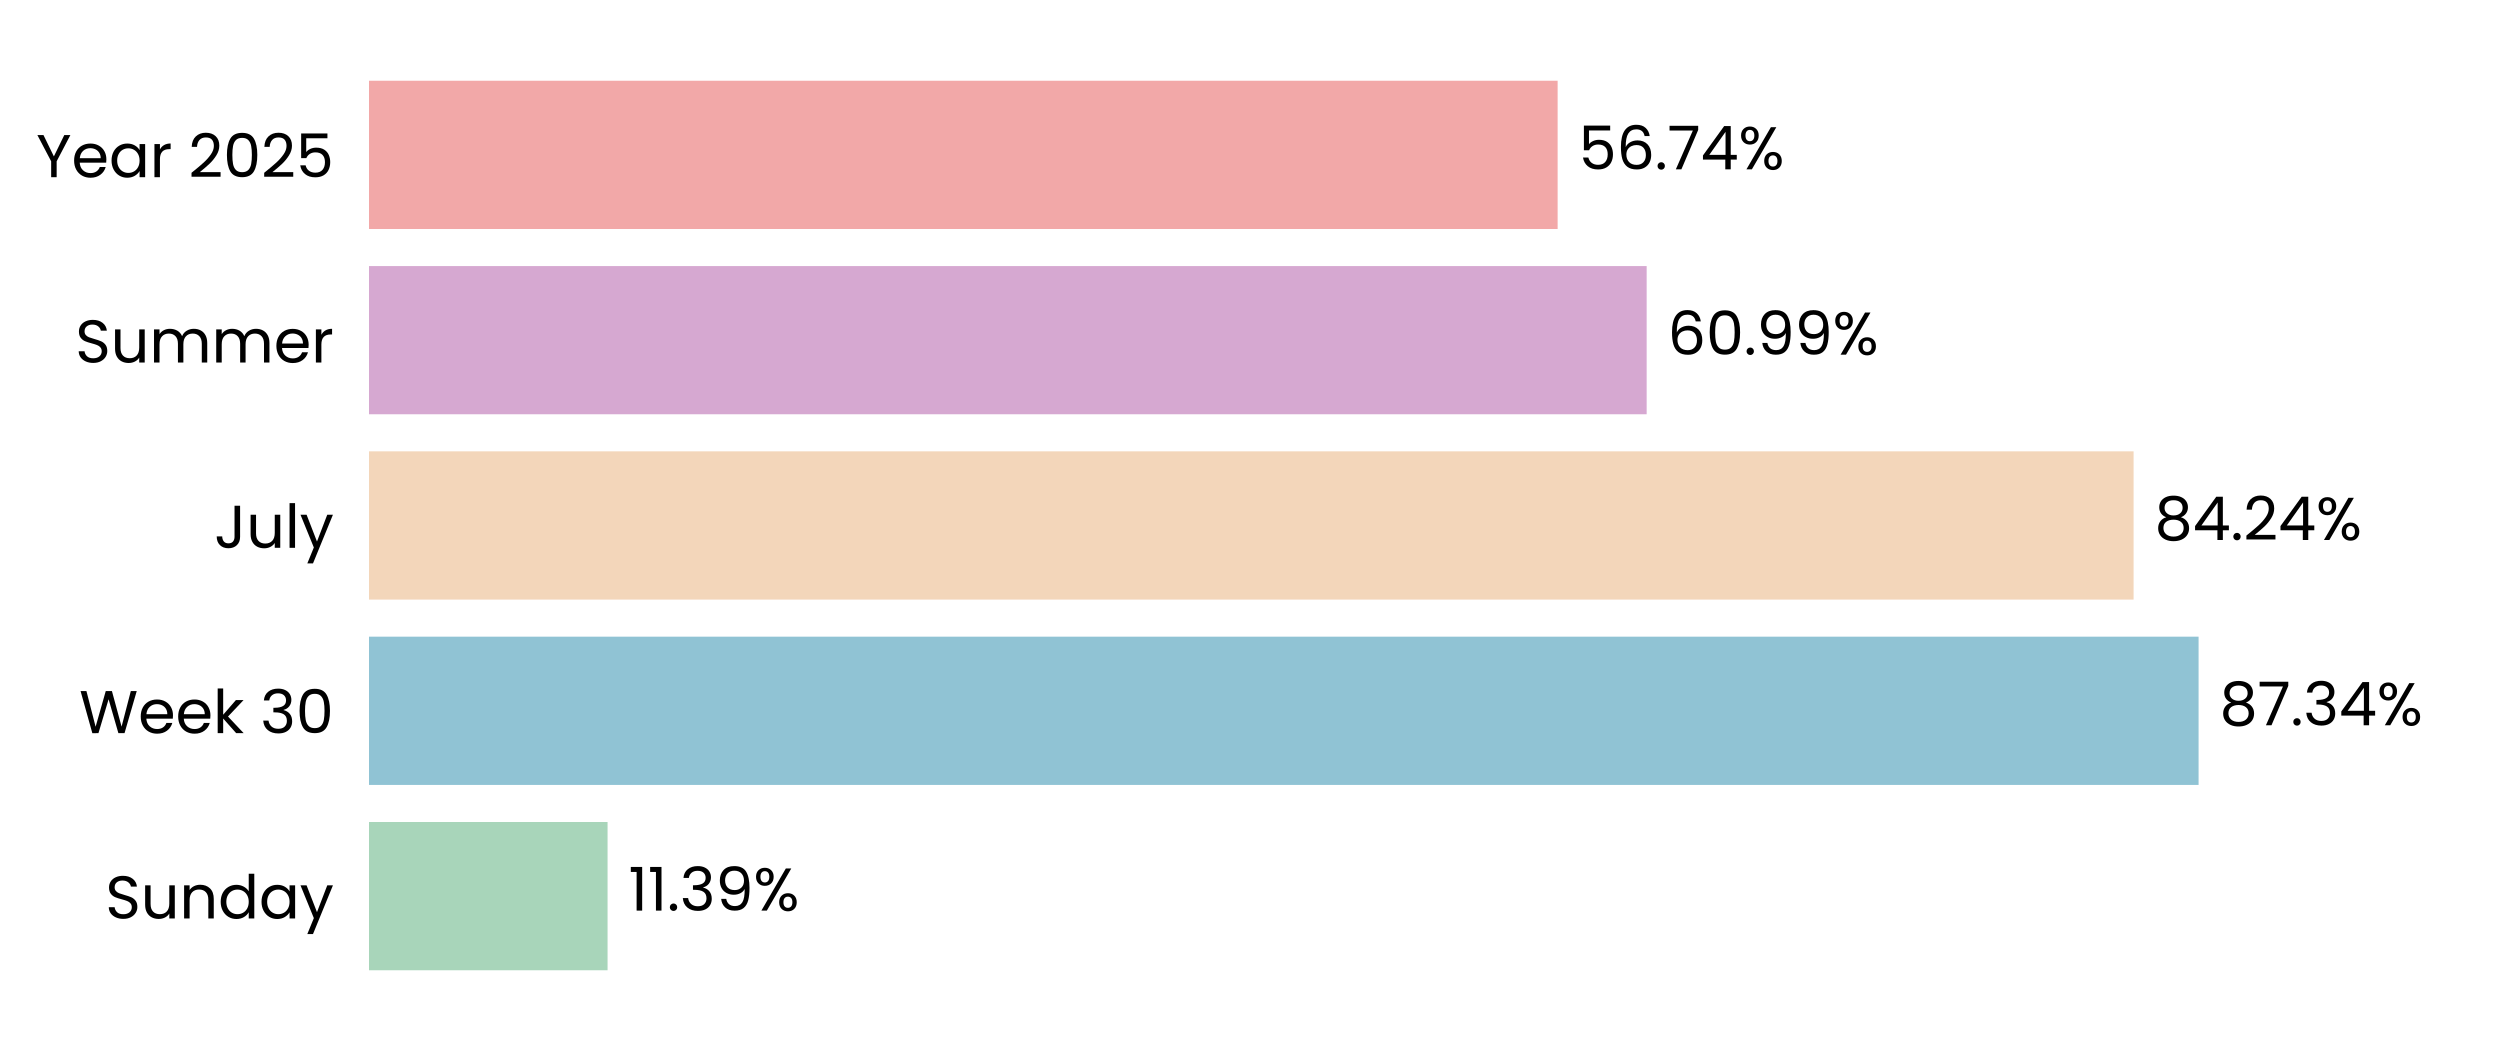
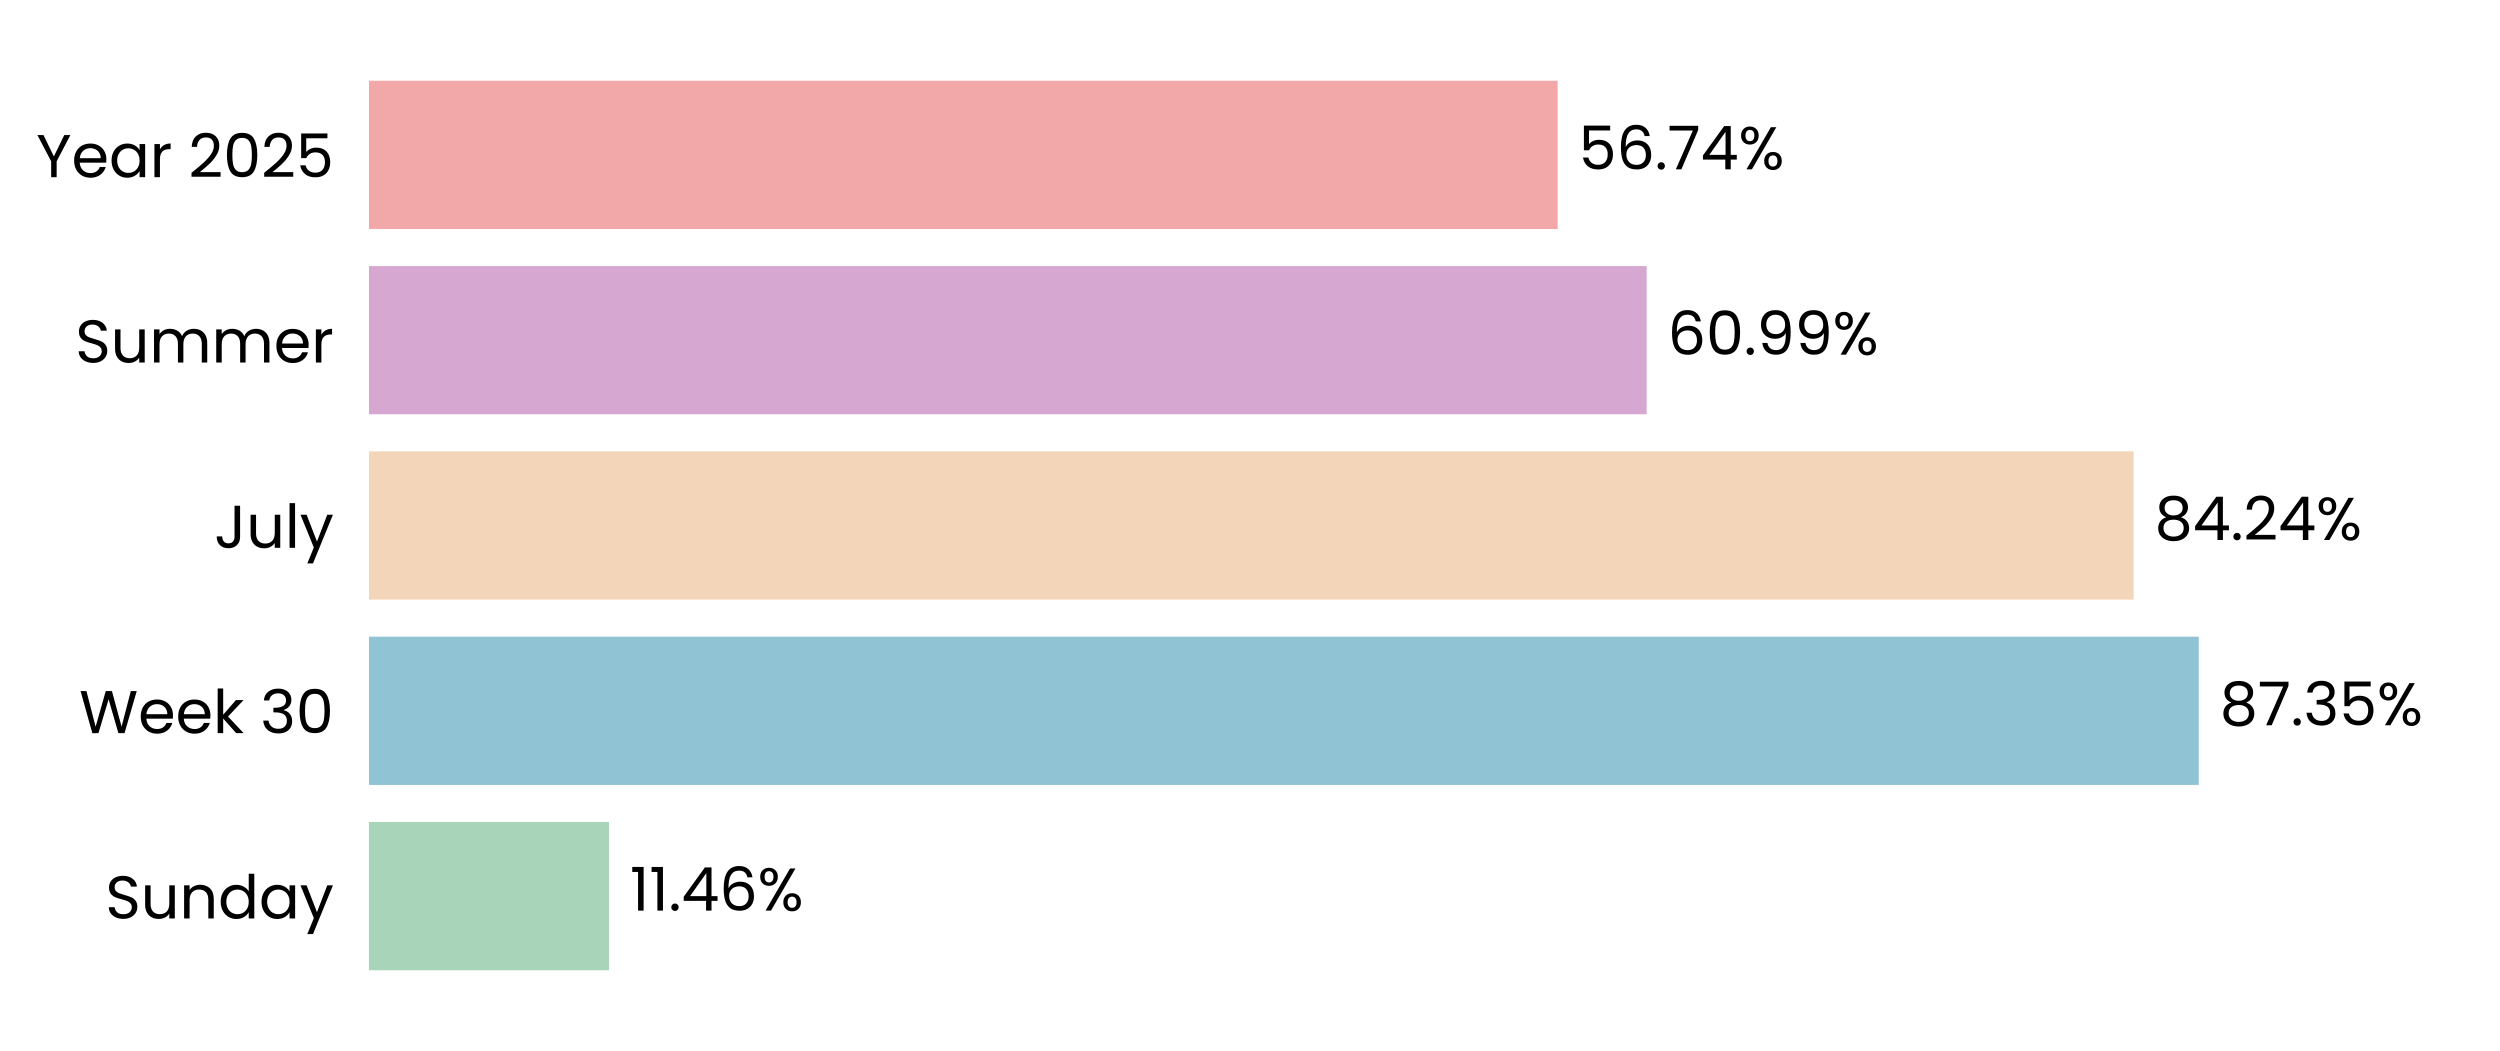
<svg xmlns="http://www.w3.org/2000/svg" xmlns:xlink="http://www.w3.org/1999/xlink" width="496.691pt" height="208.8pt" viewBox="0 0 496.691 208.8" version="1.1">
  <defs>
    <style type="text/css">*{stroke-linejoin: round; stroke-linecap: butt}</style>
  </defs>
  <g id="figure_1">
    <g id="patch_1">
      <path d="M 0 208.8  L 496.691 208.8  L 496.691 0  L 0 0  L 0 208.8  z " style="fill: none" />
    </g>
    <g id="axes_1">
      <g id="patch_2">
        <path d="M 73.311 201.6  L 489.491 201.6  L 489.491 7.2  L 73.311 7.2  L 73.311 201.6  z " style="fill: none" />
      </g>
      <g id="patch_3">
-         <path d="M 73.311 192.764  L 120.71 192.764  L 120.71 163.309  L 73.311 163.309  z " clip-path="url(#p858b6c7d8a)" style="fill: #a8d5ba" />
+         <path d="M 73.311 192.764  L 120.999 192.764  L 120.999 163.309  L 73.311 163.309  z " clip-path="url(#pd7d441efaf)" style="fill: #a8d5ba" />
      </g>
      <g id="patch_4">
-         <path d="M 73.311 155.945  L 436.808 155.945  L 436.808 126.491  L 73.311 126.491  z " clip-path="url(#p858b6c7d8a)" style="fill: #90c3d4" />
+         <path d="M 73.311 155.945  L 436.849 155.945  L 436.849 126.491  L 73.311 126.491  z " clip-path="url(#pd7d441efaf)" style="fill: #90c3d4" />
      </g>
      <g id="patch_5">
-         <path d="M 73.311 119.127  L 423.894 119.127  L 423.894 89.673  L 73.311 89.673  z " clip-path="url(#p858b6c7d8a)" style="fill: #f3d6ba" />
+         <path d="M 73.311 119.127  L 423.904 119.127  L 423.904 89.673  L 73.311 89.673  z " clip-path="url(#pd7d441efaf)" style="fill: #f3d6ba" />
      </g>
      <g id="patch_6">
-         <path d="M 73.311 82.309  L 327.153 82.309  L 327.153 52.855  L 73.311 52.855  z " clip-path="url(#p858b6c7d8a)" style="fill: #d6a8d1" />
+         <path d="M 73.311 82.309  L 327.157 82.309  L 327.157 52.855  L 73.311 52.855  z " clip-path="url(#pd7d441efaf)" style="fill: #d6a8d1" />
      </g>
      <g id="patch_7">
-         <path d="M 73.311 45.491  L 309.466 45.491  L 309.466 16.036  L 73.311 16.036  z " clip-path="url(#p858b6c7d8a)" style="fill: #f2a8a8" />
+         <path d="M 73.311 45.491  L 309.467 45.491  L 309.467 16.036  L 73.311 16.036  z " clip-path="url(#pd7d441efaf)" style="fill: #f2a8a8" />
      </g>
      <g id="matplotlib.axis_1">
        <g id="ytick_1">
          <g id="text_1">
            <g transform="translate(20.92875 182.4764) scale(0.12 -0.12)">
              <defs>
                <path id="Poppins-Regular-53" d="M 1907 -45  Q 1466 -45 1117 112  Q 768 269 569 547  Q 371 826 365 1190  L 986 1190  Q 1018 877 1245 662  Q 1472 448 1907 448  Q 2323 448 2563 656  Q 2803 864 2803 1190  Q 2803 1446 2662 1606  Q 2522 1766 2310 1849  Q 2099 1933 1741 2029  Q 1299 2144 1033 2259  Q 768 2374 579 2620  Q 390 2867 390 3283  Q 390 3648 576 3929  Q 762 4211 1098 4364  Q 1434 4518 1869 4518  Q 2496 4518 2896 4204  Q 3296 3891 3347 3373  L 2707 3373  Q 2675 3629 2438 3824  Q 2202 4019 1811 4019  Q 1446 4019 1216 3830  Q 986 3642 986 3302  Q 986 3059 1123 2905  Q 1261 2752 1462 2672  Q 1664 2592 2029 2490  Q 2470 2368 2739 2249  Q 3008 2131 3200 1884  Q 3392 1638 3392 1216  Q 3392 890 3219 602  Q 3046 314 2707 134  Q 2368 -45 1907 -45  z " transform="scale(0.015625)" />
                <path id="Poppins-Regular-75" d="M 3603 3507  L 3603 0  L 3021 0  L 3021 518  Q 2854 250 2556 99  Q 2259 -51 1901 -51  Q 1491 -51 1164 118  Q 838 288 649 627  Q 461 966 461 1453  L 461 3507  L 1037 3507  L 1037 1530  Q 1037 1011 1299 732  Q 1562 454 2016 454  Q 2483 454 2752 742  Q 3021 1030 3021 1581  L 3021 3507  L 3603 3507  z " transform="scale(0.015625)" />
                <path id="Poppins-Regular-6e" d="M 2202 3571  Q 2842 3571 3238 3184  Q 3635 2797 3635 2067  L 3635 0  L 3059 0  L 3059 1984  Q 3059 2509 2796 2787  Q 2534 3066 2080 3066  Q 1619 3066 1347 2778  Q 1075 2490 1075 1939  L 1075 0  L 493 0  L 493 3507  L 1075 3507  L 1075 3008  Q 1248 3277 1545 3424  Q 1843 3571 2202 3571  z " transform="scale(0.015625)" />
                <path id="Poppins-Regular-64" d="M 275 1766  Q 275 2304 492 2710  Q 710 3117 1091 3341  Q 1472 3565 1946 3565  Q 2355 3565 2707 3376  Q 3059 3187 3245 2880  L 3245 4736  L 3834 4736  L 3834 0  L 3245 0  L 3245 659  Q 3072 346 2733 144  Q 2394 -58 1939 -58  Q 1472 -58 1091 172  Q 710 403 492 819  Q 275 1235 275 1766  z M 3245 1760  Q 3245 2157 3085 2451  Q 2925 2746 2653 2902  Q 2381 3059 2054 3059  Q 1728 3059 1459 2905  Q 1190 2752 1030 2457  Q 870 2163 870 1766  Q 870 1363 1030 1065  Q 1190 768 1459 611  Q 1728 454 2054 454  Q 2381 454 2653 611  Q 2925 768 3085 1065  Q 3245 1363 3245 1760  z " transform="scale(0.015625)" />
                <path id="Poppins-Regular-61" d="M 275 1766  Q 275 2304 492 2710  Q 710 3117 1091 3341  Q 1472 3565 1939 3565  Q 2400 3565 2739 3366  Q 3078 3168 3245 2867  L 3245 3507  L 3834 3507  L 3834 0  L 3245 0  L 3245 653  Q 3072 346 2729 144  Q 2387 -58 1933 -58  Q 1466 -58 1088 172  Q 710 403 492 819  Q 275 1235 275 1766  z M 3245 1760  Q 3245 2157 3085 2451  Q 2925 2746 2653 2902  Q 2381 3059 2054 3059  Q 1728 3059 1459 2905  Q 1190 2752 1030 2457  Q 870 2163 870 1766  Q 870 1363 1030 1065  Q 1190 768 1459 611  Q 1728 454 2054 454  Q 2381 454 2653 611  Q 2925 768 3085 1065  Q 3245 1363 3245 1760  z " transform="scale(0.015625)" />
                <path id="Poppins-Regular-79" d="M 3514 3507  L 1402 -1651  L 800 -1651  L 1491 38  L 77 3507  L 723 3507  L 1824 666  L 2912 3507  L 3514 3507  z " transform="scale(0.015625)" />
              </defs>
              <use xlink:href="#Poppins-Regular-53" />
              <use xlink:href="#Poppins-Regular-75" transform="translate(58.7 0)" />
              <use xlink:href="#Poppins-Regular-6e" transform="translate(122.7 0)" />
              <use xlink:href="#Poppins-Regular-64" transform="translate(186.7 0)" />
              <use xlink:href="#Poppins-Regular-61" transform="translate(254.3 0)" />
              <use xlink:href="#Poppins-Regular-79" transform="translate(321.8999 0)" />
            </g>
          </g>
        </g>
        <g id="ytick_2">
          <g id="text_2">
            <g transform="translate(15.73125 145.6582) scale(0.12 -0.12)">
              <defs>
                <path id="Poppins-Regular-57" d="M 6099 4461  L 4806 0  L 4154 0  L 3117 3590  L 2042 0  L 1395 -6  L 147 4461  L 768 4461  L 1741 678  L 2816 4461  L 3469 4461  L 4493 691  L 5472 4461  L 6099 4461  z " transform="scale(0.015625)" />
                <path id="Poppins-Regular-65" d="M 3693 1888  Q 3693 1722 3674 1536  L 870 1536  Q 902 1018 1225 726  Q 1549 435 2010 435  Q 2387 435 2640 611  Q 2893 787 2995 1082  L 3622 1082  Q 3482 576 3059 259  Q 2637 -58 2010 -58  Q 1510 -58 1116 166  Q 723 390 499 803  Q 275 1216 275 1760  Q 275 2304 492 2713  Q 710 3123 1104 3344  Q 1498 3565 2010 3565  Q 2509 3565 2893 3347  Q 3277 3130 3485 2749  Q 3693 2368 3693 1888  z M 3091 2010  Q 3091 2342 2944 2582  Q 2797 2822 2544 2947  Q 2291 3072 1984 3072  Q 1542 3072 1232 2790  Q 922 2509 877 2010  L 3091 2010  z " transform="scale(0.015625)" />
                <path id="Poppins-Regular-6b" d="M 2451 0  L 1075 1549  L 1075 0  L 493 0  L 493 4736  L 1075 4736  L 1075 1952  L 2426 3507  L 3238 3507  L 1587 1760  L 3245 0  L 2451 0  z " transform="scale(0.015625)" />
                <path id="Poppins-Regular-20" transform="scale(0.015625)" />
                <path id="Poppins-Regular-33" d="M 384 3462  Q 429 4051 838 4384  Q 1248 4717 1901 4717  Q 2336 4717 2653 4560  Q 2970 4403 3133 4134  Q 3296 3866 3296 3526  Q 3296 3130 3069 2842  Q 2842 2554 2477 2470  L 2477 2438  Q 2893 2336 3136 2035  Q 3379 1734 3379 1248  Q 3379 883 3212 592  Q 3046 301 2713 134  Q 2381 -32 1914 -32  Q 1235 -32 800 323  Q 365 678 314 1331  L 877 1331  Q 922 947 1190 704  Q 1459 461 1907 461  Q 2355 461 2588 694  Q 2822 928 2822 1299  Q 2822 1779 2502 1990  Q 2182 2202 1536 2202  L 1389 2202  L 1389 2688  L 1542 2688  Q 2131 2694 2432 2883  Q 2733 3072 2733 3469  Q 2733 3808 2512 4013  Q 2291 4218 1882 4218  Q 1485 4218 1241 4013  Q 998 3808 954 3462  L 384 3462  z " transform="scale(0.015625)" />
                <path id="Poppins-Regular-30" d="M 397 2362  Q 397 3462 755 4080  Q 1114 4698 2010 4698  Q 2899 4698 3257 4080  Q 3616 3462 3616 2362  Q 3616 1242 3257 621  Q 2899 0 2010 0  Q 1114 0 755 621  Q 397 1242 397 2362  z M 3040 2362  Q 3040 2918 2966 3305  Q 2893 3693 2665 3929  Q 2438 4166 2010 4166  Q 1574 4166 1347 3929  Q 1120 3693 1046 3305  Q 973 2918 973 2362  Q 973 1786 1046 1395  Q 1120 1005 1347 768  Q 1574 531 2010 531  Q 2438 531 2665 768  Q 2893 1005 2966 1395  Q 3040 1786 3040 2362  z " transform="scale(0.015625)" />
              </defs>
              <use xlink:href="#Poppins-Regular-57" />
              <use xlink:href="#Poppins-Regular-65" transform="translate(97.59999 0)" />
              <use xlink:href="#Poppins-Regular-65" transform="translate(159.6 0)" />
              <use xlink:href="#Poppins-Regular-6b" transform="translate(221.6 0)" />
              <use xlink:href="#Poppins-Regular-20" transform="translate(273.0999 0)" />
              <use xlink:href="#Poppins-Regular-33" transform="translate(299.7999 0)" />
              <use xlink:href="#Poppins-Regular-30" transform="translate(358.6999 0)" />
            </g>
          </g>
        </g>
        <g id="ytick_3">
          <g id="text_3">
            <g transform="translate(42.56437 108.84) scale(0.12 -0.12)">
              <defs>
                <path id="Poppins-Regular-4a" d="M 2739 4461  L 2739 1165  Q 2739 614 2400 284  Q 2061 -45 1504 -45  Q 941 -45 601 291  Q 262 627 262 1210  L 845 1210  Q 851 883 1014 678  Q 1178 474 1504 474  Q 1830 474 1990 669  Q 2150 864 2150 1165  L 2150 4461  L 2739 4461  z " transform="scale(0.015625)" />
                <path id="Poppins-Regular-6c" d="M 1075 4736  L 1075 0  L 493 0  L 493 4736  L 1075 4736  z " transform="scale(0.015625)" />
              </defs>
              <use xlink:href="#Poppins-Regular-4a" />
              <use xlink:href="#Poppins-Regular-75" transform="translate(52.99999 0)" />
              <use xlink:href="#Poppins-Regular-6c" transform="translate(117 0)" />
              <use xlink:href="#Poppins-Regular-79" transform="translate(141.6 0)" />
            </g>
          </g>
        </g>
        <g id="ytick_4">
          <g id="text_4">
            <g transform="translate(14.95125 72.02182) scale(0.12 -0.12)">
              <defs>
                <path id="Poppins-Regular-6d" d="M 4710 3571  Q 5120 3571 5440 3401  Q 5760 3232 5945 2893  Q 6131 2554 6131 2067  L 6131 0  L 5555 0  L 5555 1984  Q 5555 2509 5296 2787  Q 5037 3066 4595 3066  Q 4141 3066 3872 2774  Q 3603 2483 3603 1933  L 3603 0  L 3027 0  L 3027 1984  Q 3027 2509 2768 2787  Q 2509 3066 2067 3066  Q 1613 3066 1344 2774  Q 1075 2483 1075 1933  L 1075 0  L 493 0  L 493 3507  L 1075 3507  L 1075 3002  Q 1248 3277 1539 3424  Q 1830 3571 2182 3571  Q 2624 3571 2963 3372  Q 3302 3174 3469 2790  Q 3616 3162 3955 3366  Q 4294 3571 4710 3571  z " transform="scale(0.015625)" />
                <path id="Poppins-Regular-72" d="M 1075 2938  Q 1229 3238 1513 3404  Q 1798 3571 2208 3571  L 2208 2970  L 2054 2970  Q 1075 2970 1075 1907  L 1075 0  L 493 0  L 493 3507  L 1075 3507  L 1075 2938  z " transform="scale(0.015625)" />
              </defs>
              <use xlink:href="#Poppins-Regular-53" />
              <use xlink:href="#Poppins-Regular-75" transform="translate(58.7 0)" />
              <use xlink:href="#Poppins-Regular-6d" transform="translate(122.7 0)" />
              <use xlink:href="#Poppins-Regular-6d" transform="translate(225.7 0)" />
              <use xlink:href="#Poppins-Regular-65" transform="translate(328.7 0)" />
              <use xlink:href="#Poppins-Regular-72" transform="translate(390.6999 0)" />
            </g>
          </g>
        </g>
        <g id="ytick_5">
          <g id="text_5">
            <g transform="translate(7.2 35.20364) scale(0.12 -0.12)">
              <defs>
                <path id="Poppins-Regular-59" d="M 3616 4461  L 2163 1683  L 2163 0  L 1581 0  L 1581 1683  L 122 4461  L 768 4461  L 1869 2202  L 2970 4461  L 3616 4461  z " transform="scale(0.015625)" />
                <path id="Poppins-Regular-32" d="M 326 467  Q 1139 1120 1600 1539  Q 2061 1958 2377 2416  Q 2694 2874 2694 3315  Q 2694 3731 2492 3971  Q 2291 4211 1843 4211  Q 1408 4211 1168 3939  Q 928 3667 909 3213  L 346 3213  Q 371 3930 780 4320  Q 1190 4710 1837 4710  Q 2496 4710 2883 4345  Q 3270 3981 3270 3341  Q 3270 2810 2953 2307  Q 2637 1805 2233 1424  Q 1830 1043 1203 538  L 3405 538  L 3405 51  L 326 51  L 326 467  z " transform="scale(0.015625)" />
                <path id="Poppins-Regular-35" d="M 3347 4122  L 1101 4122  L 1101 2662  Q 1248 2867 1536 2998  Q 1824 3130 2157 3130  Q 2688 3130 3021 2909  Q 3354 2688 3498 2339  Q 3642 1990 3642 1600  Q 3642 1139 3469 774  Q 3296 410 2941 198  Q 2586 -13 2061 -13  Q 1389 -13 973 332  Q 557 678 467 1254  L 1037 1254  Q 1120 890 1389 685  Q 1658 480 2067 480  Q 2573 480 2829 784  Q 3085 1088 3085 1587  Q 3085 2086 2829 2358  Q 2573 2630 2074 2630  Q 1734 2630 1481 2467  Q 1229 2304 1114 2022  L 563 2022  L 563 4634  L 3347 4634  L 3347 4122  z " transform="scale(0.015625)" />
              </defs>
              <use xlink:href="#Poppins-Regular-59" />
              <use xlink:href="#Poppins-Regular-65" transform="translate(58.39999 0)" />
              <use xlink:href="#Poppins-Regular-61" transform="translate(120.4 0)" />
              <use xlink:href="#Poppins-Regular-72" transform="translate(188 0)" />
              <use xlink:href="#Poppins-Regular-20" transform="translate(225.3 0)" />
              <use xlink:href="#Poppins-Regular-32" transform="translate(252 0)" />
              <use xlink:href="#Poppins-Regular-30" transform="translate(309.4999 0)" />
              <use xlink:href="#Poppins-Regular-32" transform="translate(372.2999 0)" />
              <use xlink:href="#Poppins-Regular-35" transform="translate(429.7999 0)" />
            </g>
          </g>
        </g>
      </g>
      <g id="text_6">
-         <g transform="translate(124.8713 180.9164) scale(0.12 -0.12)">
+         <g transform="translate(125.1603 180.9164) scale(0.12 -0.12)">
          <defs>
            <path id="Poppins-Regular-31" d="M 243 4096  L 243 4627  L 1446 4627  L 1446 0  L 858 0  L 858 4096  L 243 4096  z " transform="scale(0.015625)" />
            <path id="Poppins-Regular-2e" d="M 678 -38  Q 512 -38 397 77  Q 282 192 282 358  Q 282 525 397 640  Q 512 755 678 755  Q 838 755 950 640  Q 1062 525 1062 358  Q 1062 192 950 77  Q 838 -38 678 -38  z " transform="scale(0.015625)" />
-             <path id="Poppins-Regular-39" d="M 1146 1242  Q 1210 877 1443 678  Q 1677 480 2074 480  Q 2605 480 2857 896  Q 3110 1312 3098 2298  Q 2963 2010 2649 1846  Q 2336 1683 1952 1683  Q 1523 1683 1187 1859  Q 851 2035 659 2374  Q 467 2714 467 3194  Q 467 3878 864 4297  Q 1261 4717 1990 4717  Q 2886 4717 3248 4134  Q 3610 3552 3610 2400  Q 3610 1594 3466 1069  Q 3322 544 2979 269  Q 2637 -6 2042 -6  Q 1389 -6 1024 346  Q 659 698 608 1242  L 1146 1242  z M 2048 2176  Q 2477 2176 2752 2441  Q 3027 2707 3027 3162  Q 3027 3642 2758 3936  Q 2490 4230 2003 4230  Q 1555 4230 1289 3948  Q 1024 3667 1024 3206  Q 1024 2739 1286 2457  Q 1549 2176 2048 2176  z " transform="scale(0.015625)" />
+             <path id="Poppins-Regular-34" d="M 256 1030  L 256 1472  L 2502 4582  L 3200 4582  L 3200 1536  L 3840 1536  L 3840 1030  L 3200 1030  L 3200 0  L 2624 0  L 2624 1030  L 256 1030  z M 2650 3974  L 928 1536  L 2650 1536  L 2650 3974  z " transform="scale(0.015625)" />
+             <path id="Poppins-Regular-36" d="M 2976 3526  Q 2835 4237 2099 4237  Q 1530 4237 1248 3798  Q 966 3360 973 2355  Q 1120 2688 1462 2877  Q 1805 3066 2227 3066  Q 2886 3066 3280 2656  Q 3674 2246 3674 1523  Q 3674 1088 3504 742  Q 3334 397 2992 192  Q 2650 -13 2163 -13  Q 1504 -13 1133 281  Q 762 576 614 1094  Q 467 1613 467 2374  Q 467 4723 2106 4723  Q 2733 4723 3091 4384  Q 3450 4045 3514 3526  L 2976 3526  z M 2106 2573  Q 1830 2573 1587 2461  Q 1344 2349 1193 2121  Q 1043 1894 1043 1568  Q 1043 1082 1324 778  Q 1606 474 2131 474  Q 2579 474 2844 752  Q 3110 1030 3110 1504  Q 3110 2003 2854 2288  Q 2598 2573 2106 2573  z " transform="scale(0.015625)" />
            <path id="Poppins-Regular-25" d="M 269 3584  Q 269 4019 531 4278  Q 794 4538 1203 4538  Q 1613 4538 1875 4278  Q 2138 4019 2138 3584  Q 2138 3142 1875 2883  Q 1613 2624 1203 2624  Q 794 2624 531 2883  Q 269 3142 269 3584  z M 4006 4467  L 1414 0  L 838 0  L 3430 4467  L 4006 4467  z M 1203 4179  Q 986 4179 861 4028  Q 736 3878 736 3584  Q 736 3290 861 3136  Q 986 2982 1203 2982  Q 1421 2982 1549 3139  Q 1677 3296 1677 3584  Q 1677 3878 1549 4028  Q 1421 4179 1203 4179  z M 2720 883  Q 2720 1325 2982 1584  Q 3245 1843 3654 1843  Q 4064 1843 4323 1584  Q 4582 1325 4582 883  Q 4582 448 4323 185  Q 4064 -77 3654 -77  Q 3245 -77 2982 182  Q 2720 442 2720 883  z M 3648 1478  Q 3430 1478 3302 1328  Q 3174 1178 3174 883  Q 3174 595 3302 444  Q 3430 294 3648 294  Q 3866 294 3994 444  Q 4122 595 4122 883  Q 4122 1178 3994 1328  Q 3866 1478 3648 1478  z " transform="scale(0.015625)" />
          </defs>
          <use xlink:href="#Poppins-Regular-31" />
          <use xlink:href="#Poppins-Regular-31" transform="translate(31.99998 0)" />
          <use xlink:href="#Poppins-Regular-2e" transform="translate(63.99997 0)" />
-           <use xlink:href="#Poppins-Regular-33" transform="translate(84.99995 0)" />
-           <use xlink:href="#Poppins-Regular-39" transform="translate(143.8999 0)" />
-           <use xlink:href="#Poppins-Regular-25" transform="translate(206.8999 0)" />
+           <use xlink:href="#Poppins-Regular-34" transform="translate(84.99995 0)" />
+           <use xlink:href="#Poppins-Regular-36" transform="translate(147.8999 0)" />
+           <use xlink:href="#Poppins-Regular-25" transform="translate(211.3999 0)" />
        </g>
      </g>
      <g id="text_7">
-         <g transform="translate(440.9699 144.0982) scale(0.12 -0.12)">
+         <g transform="translate(441.0112 144.0982) scale(0.12 -0.12)">
          <defs>
            <path id="Poppins-Regular-38" d="M 1242 2406  Q 883 2547 691 2816  Q 499 3085 499 3469  Q 499 3814 672 4092  Q 845 4371 1187 4534  Q 1530 4698 2016 4698  Q 2502 4698 2844 4534  Q 3187 4371 3363 4092  Q 3539 3814 3539 3469  Q 3539 3098 3340 2819  Q 3142 2541 2797 2406  Q 3194 2285 3427 1981  Q 3661 1677 3661 1248  Q 3661 832 3456 521  Q 3251 211 2876 41  Q 2502 -128 2016 -128  Q 1530 -128 1162 41  Q 794 211 589 521  Q 384 832 384 1248  Q 384 1677 614 1984  Q 845 2291 1242 2406  z M 2976 3398  Q 2976 3789 2720 4000  Q 2464 4211 2016 4211  Q 1574 4211 1318 4000  Q 1062 3789 1062 3392  Q 1062 3034 1328 2816  Q 1594 2598 2016 2598  Q 2445 2598 2710 2819  Q 2976 3040 2976 3398  z M 2016 2150  Q 1542 2150 1241 1929  Q 941 1709 941 1267  Q 941 858 1232 608  Q 1523 358 2016 358  Q 2509 358 2797 608  Q 3085 858 3085 1267  Q 3085 1696 2790 1923  Q 2496 2150 2016 2150  z " transform="scale(0.015625)" />
            <path id="Poppins-Regular-37" d="M 3245 4173  L 1466 0  L 877 0  L 2682 4115  L 211 4115  L 211 4614  L 3245 4614  L 3245 4173  z " transform="scale(0.015625)" />
-             <path id="Poppins-Regular-34" d="M 256 1030  L 256 1472  L 2502 4582  L 3200 4582  L 3200 1536  L 3840 1536  L 3840 1030  L 3200 1030  L 3200 0  L 2624 0  L 2624 1030  L 256 1030  z M 2650 3974  L 928 1536  L 2650 1536  L 2650 3974  z " transform="scale(0.015625)" />
          </defs>
          <use xlink:href="#Poppins-Regular-38" />
          <use xlink:href="#Poppins-Regular-37" transform="translate(63.09999 0)" />
          <use xlink:href="#Poppins-Regular-2e" transform="translate(117.7 0)" />
          <use xlink:href="#Poppins-Regular-33" transform="translate(138.7 0)" />
-           <use xlink:href="#Poppins-Regular-34" transform="translate(197.6 0)" />
-           <use xlink:href="#Poppins-Regular-25" transform="translate(260.5 0)" />
+           <use xlink:href="#Poppins-Regular-35" transform="translate(197.6 0)" />
+           <use xlink:href="#Poppins-Regular-25" transform="translate(260.3999 0)" />
        </g>
      </g>
      <g id="text_8">
-         <g transform="translate(428.0562 107.28) scale(0.12 -0.12)">
+         <g transform="translate(428.0655 107.28) scale(0.12 -0.12)">
          <use xlink:href="#Poppins-Regular-38" />
          <use xlink:href="#Poppins-Regular-34" transform="translate(63.09999 0)" />
          <use xlink:href="#Poppins-Regular-2e" transform="translate(126 0)" />
          <use xlink:href="#Poppins-Regular-32" transform="translate(147 0)" />
          <use xlink:href="#Poppins-Regular-34" transform="translate(204.5 0)" />
          <use xlink:href="#Poppins-Regular-25" transform="translate(267.3999 0)" />
        </g>
      </g>
      <g id="text_9">
-         <g transform="translate(331.3152 70.46182) scale(0.12 -0.12)">
+         <g transform="translate(331.3183 70.46182) scale(0.12 -0.12)">
          <defs>
-             <path id="Poppins-Regular-36" d="M 2976 3526  Q 2835 4237 2099 4237  Q 1530 4237 1248 3798  Q 966 3360 973 2355  Q 1120 2688 1462 2877  Q 1805 3066 2227 3066  Q 2886 3066 3280 2656  Q 3674 2246 3674 1523  Q 3674 1088 3504 742  Q 3334 397 2992 192  Q 2650 -13 2163 -13  Q 1504 -13 1133 281  Q 762 576 614 1094  Q 467 1613 467 2374  Q 467 4723 2106 4723  Q 2733 4723 3091 4384  Q 3450 4045 3514 3526  L 2976 3526  z M 2106 2573  Q 1830 2573 1587 2461  Q 1344 2349 1193 2121  Q 1043 1894 1043 1568  Q 1043 1082 1324 778  Q 1606 474 2131 474  Q 2579 474 2844 752  Q 3110 1030 3110 1504  Q 3110 2003 2854 2288  Q 2598 2573 2106 2573  z " transform="scale(0.015625)" />
+             <path id="Poppins-Regular-39" d="M 1146 1242  Q 1210 877 1443 678  Q 1677 480 2074 480  Q 2605 480 2857 896  Q 3110 1312 3098 2298  Q 2963 2010 2649 1846  Q 2336 1683 1952 1683  Q 1523 1683 1187 1859  Q 851 2035 659 2374  Q 467 2714 467 3194  Q 467 3878 864 4297  Q 1261 4717 1990 4717  Q 2886 4717 3248 4134  Q 3610 3552 3610 2400  Q 3610 1594 3466 1069  Q 3322 544 2979 269  Q 2637 -6 2042 -6  Q 1389 -6 1024 346  Q 659 698 608 1242  L 1146 1242  z M 2048 2176  Q 2477 2176 2752 2441  Q 3027 2707 3027 3162  Q 3027 3642 2758 3936  Q 2490 4230 2003 4230  Q 1555 4230 1289 3948  Q 1024 3667 1024 3206  Q 1024 2739 1286 2457  Q 1549 2176 2048 2176  z " transform="scale(0.015625)" />
          </defs>
          <use xlink:href="#Poppins-Regular-36" />
          <use xlink:href="#Poppins-Regular-30" transform="translate(63.49999 0)" />
          <use xlink:href="#Poppins-Regular-2e" transform="translate(126.3 0)" />
          <use xlink:href="#Poppins-Regular-39" transform="translate(147.3 0)" />
          <use xlink:href="#Poppins-Regular-39" transform="translate(210.2999 0)" />
          <use xlink:href="#Poppins-Regular-25" transform="translate(273.2999 0)" />
        </g>
      </g>
      <g id="text_10">
-         <g transform="translate(313.6283 33.64364) scale(0.12 -0.12)">
+         <g transform="translate(313.6291 33.64364) scale(0.12 -0.12)">
          <use xlink:href="#Poppins-Regular-35" />
          <use xlink:href="#Poppins-Regular-36" transform="translate(62.79999 0)" />
          <use xlink:href="#Poppins-Regular-2e" transform="translate(126.3 0)" />
          <use xlink:href="#Poppins-Regular-37" transform="translate(147.3 0)" />
          <use xlink:href="#Poppins-Regular-34" transform="translate(201.8999 0)" />
          <use xlink:href="#Poppins-Regular-25" transform="translate(264.7999 0)" />
        </g>
      </g>
    </g>
  </g>
  <defs>
-     <clipPath id="p858b6c7d8a">
+     <clipPath id="pd7d441efaf">
      <rect x="73.311" y="7.2" width="416.18" height="194.4" />
    </clipPath>
  </defs>
</svg>
